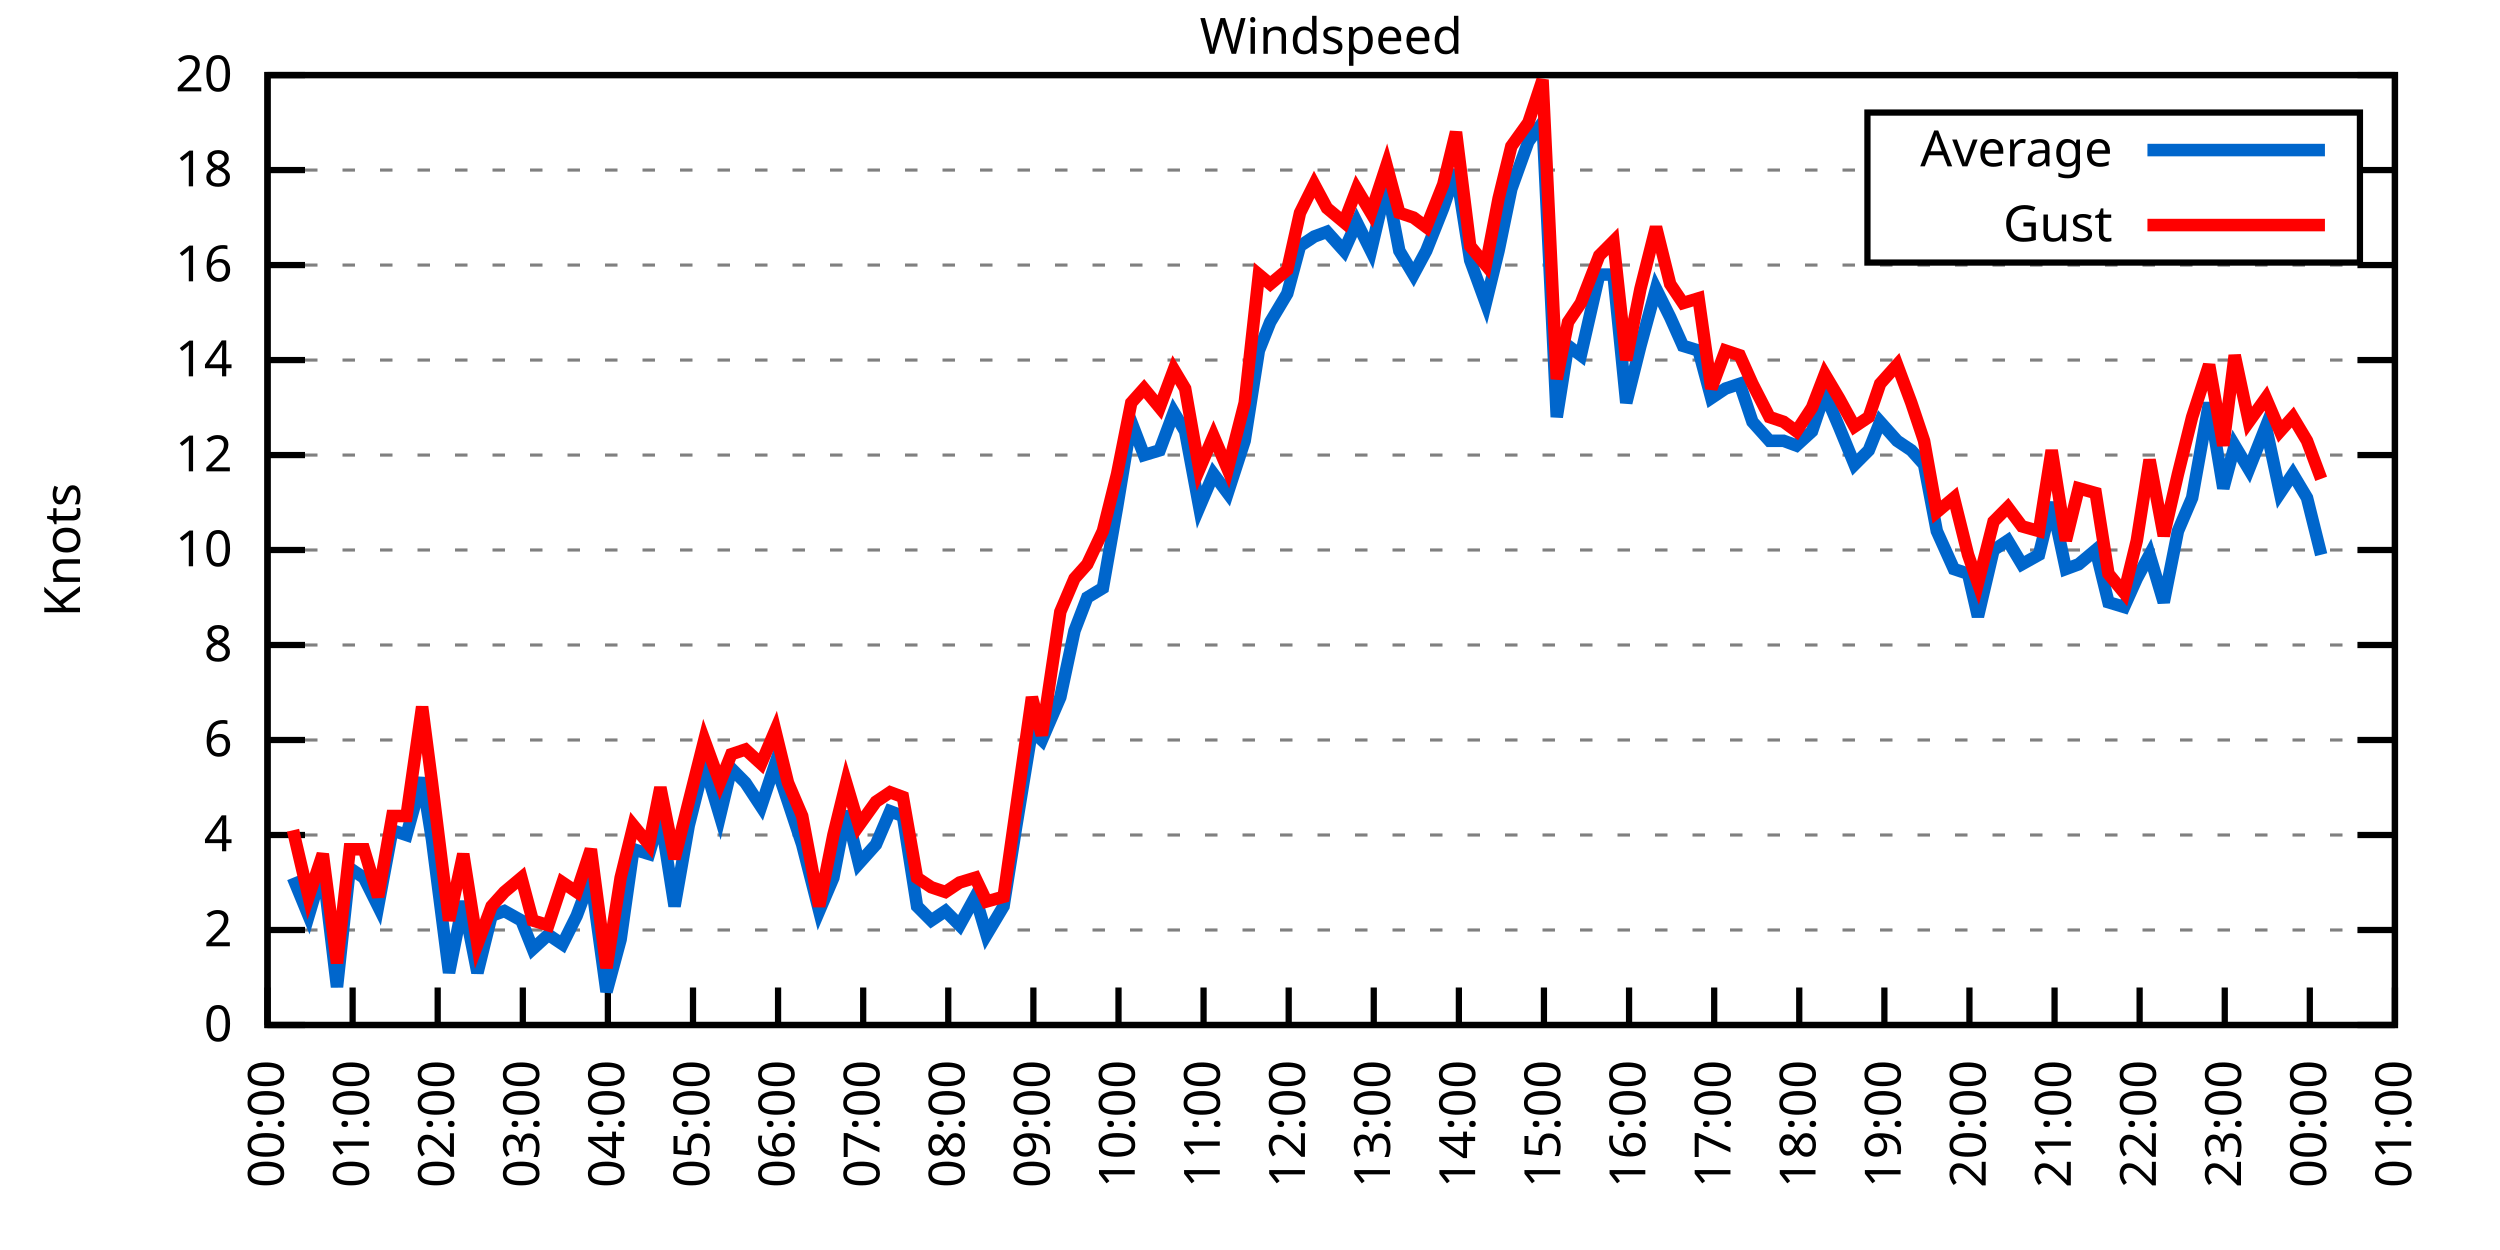
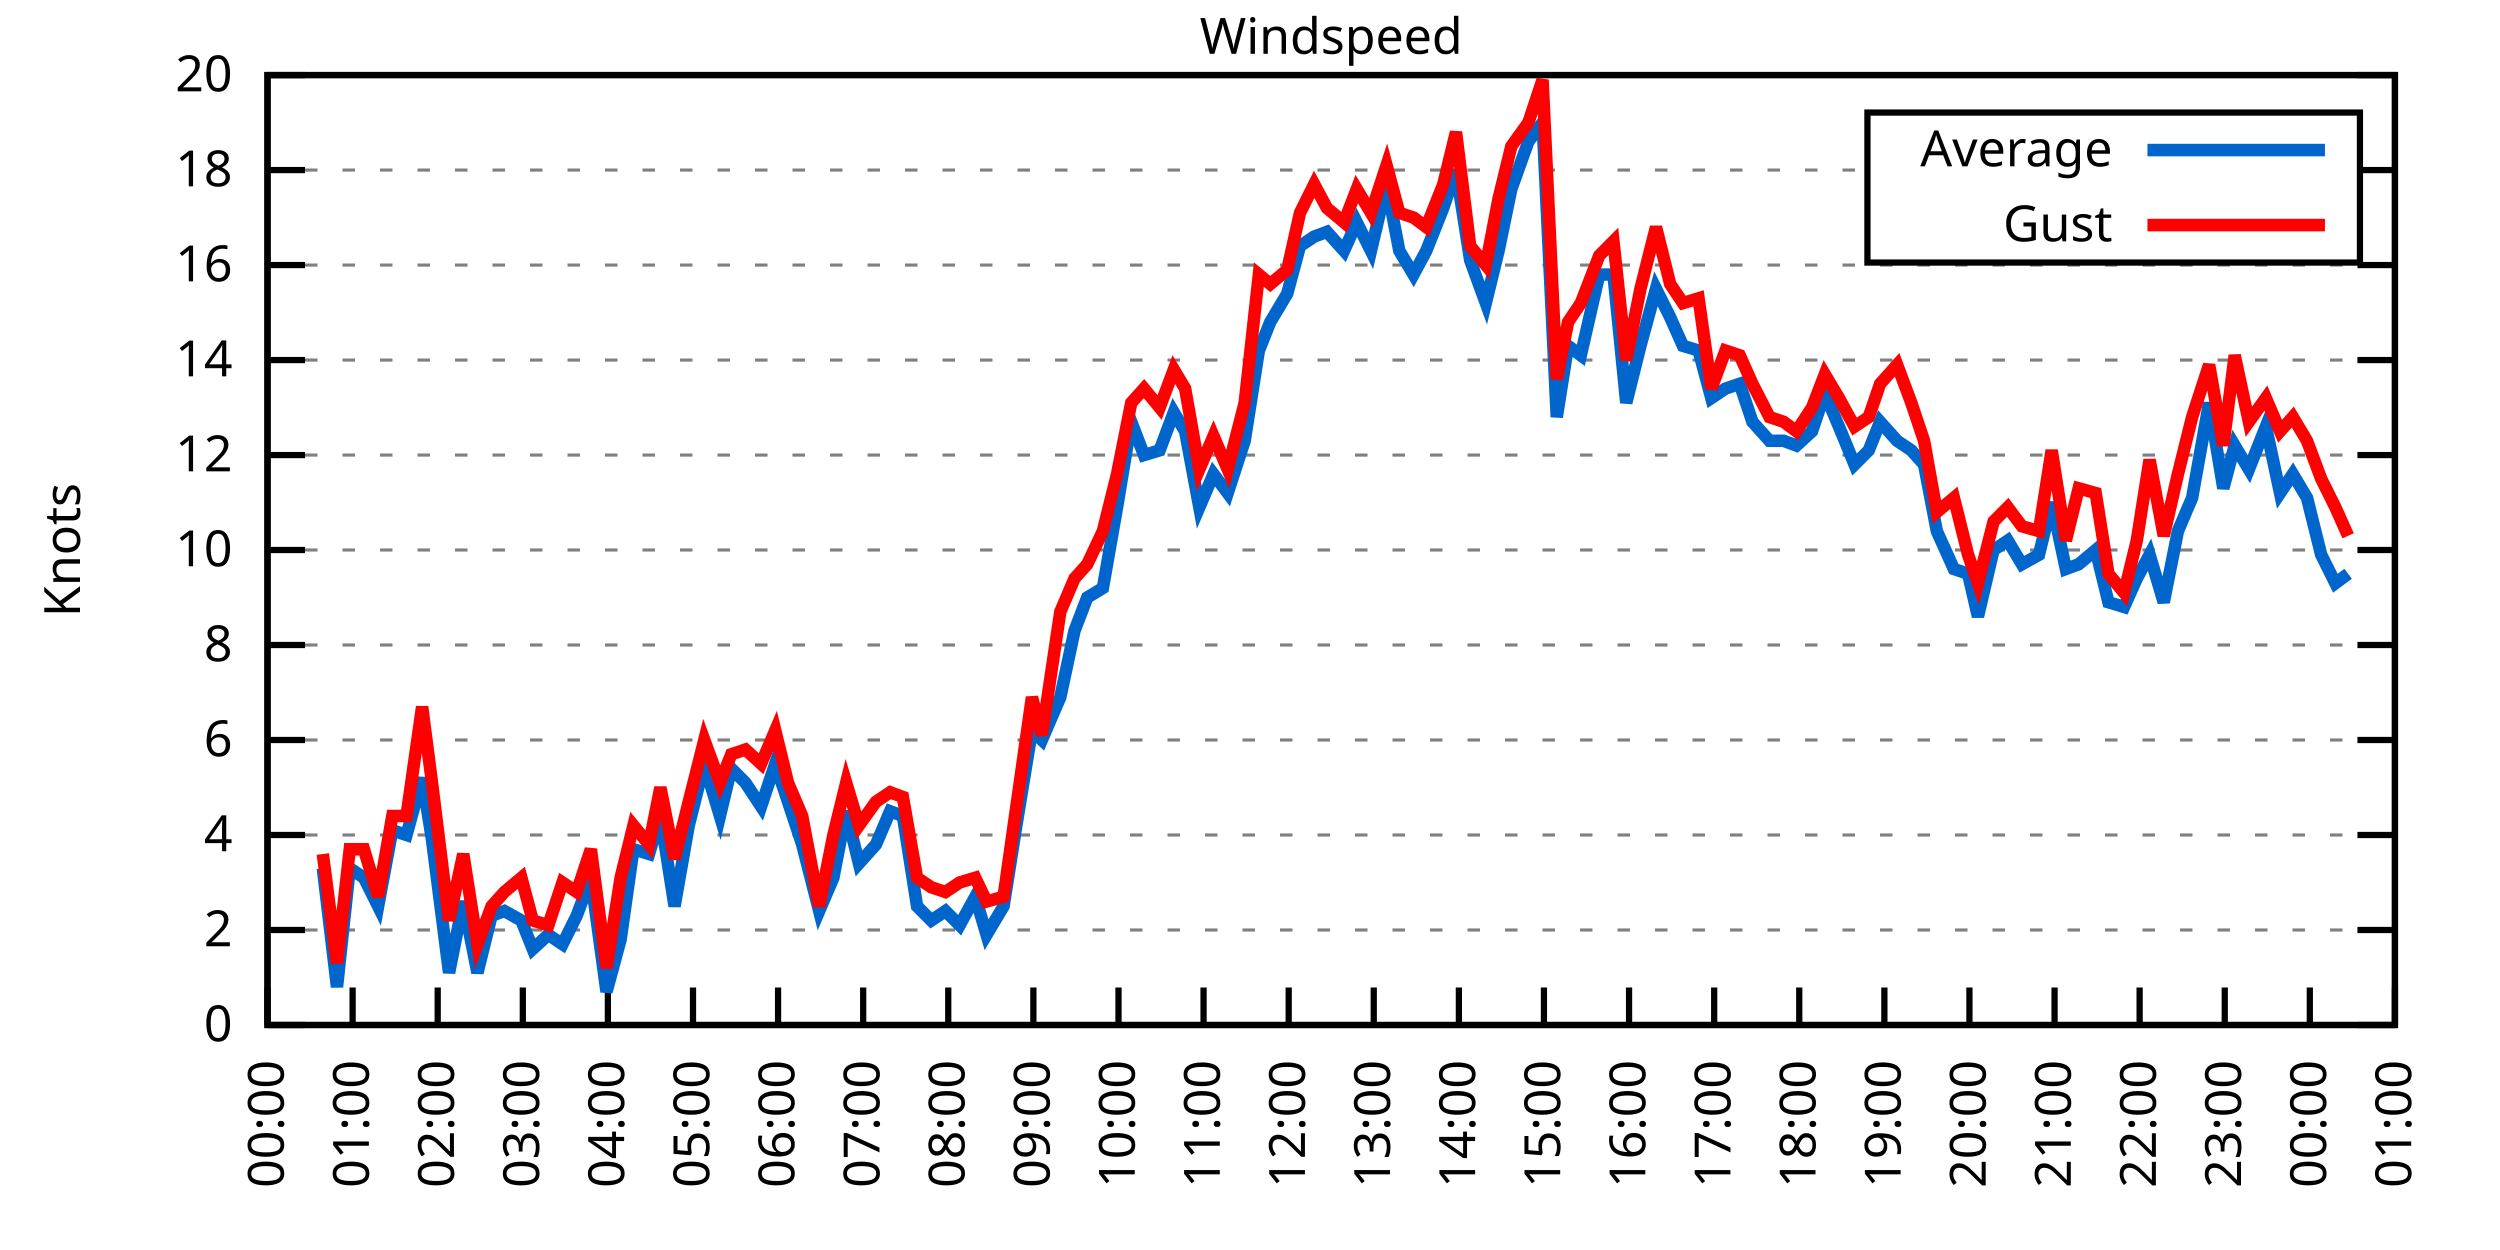
<svg xmlns="http://www.w3.org/2000/svg" xmlns:xlink="http://www.w3.org/1999/xlink" width="400" height="200" viewBox="0 0 400 200">
  <g id="gnuplot_canvas">
    <rect x="0" y="0" width="400" height="200" fill="none" />
    <defs>
      <circle id="gpDot" r="0.5" stroke-width="0.5" stroke="currentColor" />
      <path id="gpPt0" stroke-width="0.333" stroke="currentColor" d="M-1,0 h2 M0,-1 v2" />
      <path id="gpPt1" stroke-width="0.333" stroke="currentColor" d="M-1,-1 L1,1 M1,-1 L-1,1" />
      <path id="gpPt2" stroke-width="0.333" stroke="currentColor" d="M-1,0 L1,0 M0,-1 L0,1 M-1,-1 L1,1 M-1,1 L1,-1" />
      <rect id="gpPt3" stroke-width="0.333" stroke="currentColor" x="-1" y="-1" width="2" height="2" />
      <rect id="gpPt4" stroke-width="0.333" stroke="currentColor" fill="currentColor" x="-1" y="-1" width="2" height="2" />
      <circle id="gpPt5" stroke-width="0.333" stroke="currentColor" cx="0" cy="0" r="1" />
      <use xlink:href="#gpPt5" id="gpPt6" fill="currentColor" stroke="none" />
      <path id="gpPt7" stroke-width="0.333" stroke="currentColor" d="M0,-1.33 L-1.33,0.67 L1.33,0.67 z" />
      <use xlink:href="#gpPt7" id="gpPt8" fill="currentColor" stroke="none" />
      <use xlink:href="#gpPt7" id="gpPt9" stroke="currentColor" transform="rotate(180)" />
      <use xlink:href="#gpPt9" id="gpPt10" fill="currentColor" stroke="none" />
      <use xlink:href="#gpPt3" id="gpPt11" stroke="currentColor" transform="rotate(45)" />
      <use xlink:href="#gpPt11" id="gpPt12" fill="currentColor" stroke="none" />
      <path id="gpPt13" stroke-width="0.333" stroke="currentColor" d="M0,1.330 L1.265,0.411 L0.782,-1.067 L-0.782,-1.076 L-1.265,0.411 z" />
      <use xlink:href="#gpPt13" id="gpPt14" fill="currentColor" stroke="none" />
      <filter id="textbox" filterUnits="objectBoundingBox" x="0" y="0" height="1" width="1">
        <feFlood flood-color="white" flood-opacity="1" result="bgnd" />
        <feComposite in="SourceGraphic" in2="bgnd" operator="atop" />
      </filter>
      <filter id="greybox" filterUnits="objectBoundingBox" x="0" y="0" height="1" width="1">
        <feFlood flood-color="lightgrey" flood-opacity="1" result="grey" />
        <feComposite in="SourceGraphic" in2="grey" operator="atop" />
      </filter>
    </defs>
    <g fill="none" color="white" stroke="currentColor" stroke-width="1.00" stroke-linecap="butt" stroke-linejoin="miter">
</g>
    <g fill="none" color="black" stroke="currentColor" stroke-width="1.00" stroke-linecap="butt" stroke-linejoin="miter">
      <g stroke="none" shape-rendering="crispEdges">
        <polygon fill="rgb(255, 255, 255)" points="42.80,164.00 383.18,164.00 383.18,12.02 42.80,12.02 " />
      </g>
    </g>
    <g fill="none" color="black" stroke="currentColor" stroke-width="1.00" stroke-linecap="butt" stroke-linejoin="miter">
</g>
    <g fill="none" color="black" stroke="black" stroke-width="0.50" stroke-linecap="butt" stroke-linejoin="miter">
</g>
    <g fill="none" color="gray" stroke="currentColor" stroke-width="0.50" stroke-linecap="butt" stroke-linejoin="miter">
      <path stroke="gray" stroke-dasharray="2,4" class="gridline" d="M42.80,164.00 L383.19,164.00  " />
    </g>
    <g fill="none" color="gray" stroke="gray" stroke-width="1.00" stroke-linecap="butt" stroke-linejoin="miter">
</g>
    <g fill="none" color="black" stroke="currentColor" stroke-width="1.00" stroke-linecap="butt" stroke-linejoin="miter">
      <path stroke="black" d="M42.80,164.00 L48.80,164.00 M383.19,164.00 L377.19,164.00  " />
      <g transform="translate(37.20,166.60)" stroke="none" fill="black" font-family="Sans" font-size="8.00" text-anchor="end">
        <text>
          <tspan font-family="Sans"> 0</tspan>
        </text>
      </g>
    </g>
    <g fill="none" color="black" stroke="currentColor" stroke-width="1.00" stroke-linecap="butt" stroke-linejoin="miter">
</g>
    <g fill="none" color="black" stroke="black" stroke-width="0.50" stroke-linecap="butt" stroke-linejoin="miter">
</g>
    <g fill="none" color="gray" stroke="currentColor" stroke-width="0.50" stroke-linecap="butt" stroke-linejoin="miter">
      <path stroke="gray" stroke-dasharray="2,4" class="gridline" d="M42.80,148.80 L383.19,148.80  " />
    </g>
    <g fill="none" color="gray" stroke="gray" stroke-width="1.00" stroke-linecap="butt" stroke-linejoin="miter">
</g>
    <g fill="none" color="black" stroke="currentColor" stroke-width="1.00" stroke-linecap="butt" stroke-linejoin="miter">
      <path stroke="black" d="M42.80,148.80 L48.80,148.80 M383.19,148.80 L377.19,148.80  " />
      <g transform="translate(37.20,151.40)" stroke="none" fill="black" font-family="Sans" font-size="8.00" text-anchor="end">
        <text>
          <tspan font-family="Sans"> 2</tspan>
        </text>
      </g>
    </g>
    <g fill="none" color="black" stroke="currentColor" stroke-width="1.00" stroke-linecap="butt" stroke-linejoin="miter">
</g>
    <g fill="none" color="black" stroke="black" stroke-width="0.50" stroke-linecap="butt" stroke-linejoin="miter">
</g>
    <g fill="none" color="gray" stroke="currentColor" stroke-width="0.50" stroke-linecap="butt" stroke-linejoin="miter">
      <path stroke="gray" stroke-dasharray="2,4" class="gridline" d="M42.80,133.60 L383.19,133.60  " />
    </g>
    <g fill="none" color="gray" stroke="gray" stroke-width="1.00" stroke-linecap="butt" stroke-linejoin="miter">
</g>
    <g fill="none" color="black" stroke="currentColor" stroke-width="1.00" stroke-linecap="butt" stroke-linejoin="miter">
      <path stroke="black" d="M42.80,133.60 L48.80,133.60 M383.19,133.60 L377.19,133.60  " />
      <g transform="translate(37.20,136.20)" stroke="none" fill="black" font-family="Sans" font-size="8.00" text-anchor="end">
        <text>
          <tspan font-family="Sans"> 4</tspan>
        </text>
      </g>
    </g>
    <g fill="none" color="black" stroke="currentColor" stroke-width="1.00" stroke-linecap="butt" stroke-linejoin="miter">
</g>
    <g fill="none" color="black" stroke="black" stroke-width="0.50" stroke-linecap="butt" stroke-linejoin="miter">
</g>
    <g fill="none" color="gray" stroke="currentColor" stroke-width="0.50" stroke-linecap="butt" stroke-linejoin="miter">
      <path stroke="gray" stroke-dasharray="2,4" class="gridline" d="M42.80,118.40 L383.19,118.40  " />
    </g>
    <g fill="none" color="gray" stroke="gray" stroke-width="1.00" stroke-linecap="butt" stroke-linejoin="miter">
</g>
    <g fill="none" color="black" stroke="currentColor" stroke-width="1.00" stroke-linecap="butt" stroke-linejoin="miter">
      <path stroke="black" d="M42.80,118.40 L48.80,118.40 M383.19,118.40 L377.19,118.40  " />
      <g transform="translate(37.20,121.00)" stroke="none" fill="black" font-family="Sans" font-size="8.00" text-anchor="end">
        <text>
          <tspan font-family="Sans"> 6</tspan>
        </text>
      </g>
    </g>
    <g fill="none" color="black" stroke="currentColor" stroke-width="1.00" stroke-linecap="butt" stroke-linejoin="miter">
</g>
    <g fill="none" color="black" stroke="black" stroke-width="0.50" stroke-linecap="butt" stroke-linejoin="miter">
</g>
    <g fill="none" color="gray" stroke="currentColor" stroke-width="0.50" stroke-linecap="butt" stroke-linejoin="miter">
      <path stroke="gray" stroke-dasharray="2,4" class="gridline" d="M42.80,103.20 L383.19,103.20  " />
    </g>
    <g fill="none" color="gray" stroke="gray" stroke-width="1.00" stroke-linecap="butt" stroke-linejoin="miter">
</g>
    <g fill="none" color="black" stroke="currentColor" stroke-width="1.00" stroke-linecap="butt" stroke-linejoin="miter">
      <path stroke="black" d="M42.80,103.20 L48.80,103.20 M383.19,103.20 L377.19,103.20  " />
      <g transform="translate(37.20,105.80)" stroke="none" fill="black" font-family="Sans" font-size="8.00" text-anchor="end">
        <text>
          <tspan font-family="Sans"> 8</tspan>
        </text>
      </g>
    </g>
    <g fill="none" color="black" stroke="currentColor" stroke-width="1.00" stroke-linecap="butt" stroke-linejoin="miter">
</g>
    <g fill="none" color="black" stroke="black" stroke-width="0.50" stroke-linecap="butt" stroke-linejoin="miter">
</g>
    <g fill="none" color="gray" stroke="currentColor" stroke-width="0.50" stroke-linecap="butt" stroke-linejoin="miter">
      <path stroke="gray" stroke-dasharray="2,4" class="gridline" d="M42.80,88.00 L383.19,88.00  " />
    </g>
    <g fill="none" color="gray" stroke="gray" stroke-width="1.00" stroke-linecap="butt" stroke-linejoin="miter">
</g>
    <g fill="none" color="black" stroke="currentColor" stroke-width="1.00" stroke-linecap="butt" stroke-linejoin="miter">
      <path stroke="black" d="M42.80,88.00 L48.80,88.00 M383.19,88.00 L377.19,88.00  " />
      <g transform="translate(37.20,90.60)" stroke="none" fill="black" font-family="Sans" font-size="8.00" text-anchor="end">
        <text>
          <tspan font-family="Sans"> 10</tspan>
        </text>
      </g>
    </g>
    <g fill="none" color="black" stroke="currentColor" stroke-width="1.00" stroke-linecap="butt" stroke-linejoin="miter">
</g>
    <g fill="none" color="black" stroke="black" stroke-width="0.50" stroke-linecap="butt" stroke-linejoin="miter">
</g>
    <g fill="none" color="gray" stroke="currentColor" stroke-width="0.50" stroke-linecap="butt" stroke-linejoin="miter">
      <path stroke="gray" stroke-dasharray="2,4" class="gridline" d="M42.80,72.81 L383.19,72.81  " />
    </g>
    <g fill="none" color="gray" stroke="gray" stroke-width="1.00" stroke-linecap="butt" stroke-linejoin="miter">
</g>
    <g fill="none" color="black" stroke="currentColor" stroke-width="1.00" stroke-linecap="butt" stroke-linejoin="miter">
      <path stroke="black" d="M42.80,72.81 L48.80,72.81 M383.19,72.81 L377.19,72.81  " />
      <g transform="translate(37.20,75.41)" stroke="none" fill="black" font-family="Sans" font-size="8.00" text-anchor="end">
        <text>
          <tspan font-family="Sans"> 12</tspan>
        </text>
      </g>
    </g>
    <g fill="none" color="black" stroke="currentColor" stroke-width="1.00" stroke-linecap="butt" stroke-linejoin="miter">
</g>
    <g fill="none" color="black" stroke="black" stroke-width="0.50" stroke-linecap="butt" stroke-linejoin="miter">
</g>
    <g fill="none" color="gray" stroke="currentColor" stroke-width="0.50" stroke-linecap="butt" stroke-linejoin="miter">
      <path stroke="gray" stroke-dasharray="2,4" class="gridline" d="M42.80,57.61 L383.19,57.61  " />
    </g>
    <g fill="none" color="gray" stroke="gray" stroke-width="1.00" stroke-linecap="butt" stroke-linejoin="miter">
</g>
    <g fill="none" color="black" stroke="currentColor" stroke-width="1.00" stroke-linecap="butt" stroke-linejoin="miter">
      <path stroke="black" d="M42.80,57.61 L48.80,57.61 M383.19,57.61 L377.19,57.61  " />
      <g transform="translate(37.20,60.21)" stroke="none" fill="black" font-family="Sans" font-size="8.00" text-anchor="end">
        <text>
          <tspan font-family="Sans"> 14</tspan>
        </text>
      </g>
    </g>
    <g fill="none" color="black" stroke="currentColor" stroke-width="1.00" stroke-linecap="butt" stroke-linejoin="miter">
</g>
    <g fill="none" color="black" stroke="black" stroke-width="0.50" stroke-linecap="butt" stroke-linejoin="miter">
</g>
    <g fill="none" color="gray" stroke="currentColor" stroke-width="0.50" stroke-linecap="butt" stroke-linejoin="miter">
      <path stroke="gray" stroke-dasharray="2,4" class="gridline" d="M42.80,42.41 L383.19,42.41  " />
    </g>
    <g fill="none" color="gray" stroke="gray" stroke-width="1.00" stroke-linecap="butt" stroke-linejoin="miter">
</g>
    <g fill="none" color="black" stroke="currentColor" stroke-width="1.00" stroke-linecap="butt" stroke-linejoin="miter">
      <path stroke="black" d="M42.80,42.41 L48.80,42.41 M383.19,42.41 L377.19,42.41  " />
      <g transform="translate(37.20,45.01)" stroke="none" fill="black" font-family="Sans" font-size="8.00" text-anchor="end">
        <text>
          <tspan font-family="Sans"> 16</tspan>
        </text>
      </g>
    </g>
    <g fill="none" color="black" stroke="currentColor" stroke-width="1.00" stroke-linecap="butt" stroke-linejoin="miter">
</g>
    <g fill="none" color="black" stroke="black" stroke-width="0.50" stroke-linecap="butt" stroke-linejoin="miter">
</g>
    <g fill="none" color="gray" stroke="currentColor" stroke-width="0.50" stroke-linecap="butt" stroke-linejoin="miter">
      <path stroke="gray" stroke-dasharray="2,4" class="gridline" d="M42.80,27.21 L298.79,27.21 M377.59,27.21 L383.19,27.21  " />
    </g>
    <g fill="none" color="gray" stroke="gray" stroke-width="1.00" stroke-linecap="butt" stroke-linejoin="miter">
</g>
    <g fill="none" color="black" stroke="currentColor" stroke-width="1.00" stroke-linecap="butt" stroke-linejoin="miter">
      <path stroke="black" d="M42.80,27.21 L48.80,27.21 M383.19,27.21 L377.19,27.21  " />
      <g transform="translate(37.20,29.81)" stroke="none" fill="black" font-family="Sans" font-size="8.00" text-anchor="end">
        <text>
          <tspan font-family="Sans"> 18</tspan>
        </text>
      </g>
    </g>
    <g fill="none" color="black" stroke="currentColor" stroke-width="1.00" stroke-linecap="butt" stroke-linejoin="miter">
</g>
    <g fill="none" color="black" stroke="black" stroke-width="0.50" stroke-linecap="butt" stroke-linejoin="miter">
</g>
    <g fill="none" color="gray" stroke="currentColor" stroke-width="0.50" stroke-linecap="butt" stroke-linejoin="miter">
      <path stroke="gray" stroke-dasharray="2,4" class="gridline" d="M42.80,12.01 L383.19,12.01  " />
    </g>
    <g fill="none" color="gray" stroke="gray" stroke-width="1.00" stroke-linecap="butt" stroke-linejoin="miter">
</g>
    <g fill="none" color="black" stroke="currentColor" stroke-width="1.00" stroke-linecap="butt" stroke-linejoin="miter">
      <path stroke="black" d="M42.80,12.01 L48.80,12.01 M383.19,12.01 L377.19,12.01  " />
      <g transform="translate(37.20,14.61)" stroke="none" fill="black" font-family="Sans" font-size="8.00" text-anchor="end">
        <text>
          <tspan font-family="Sans"> 20</tspan>
        </text>
      </g>
    </g>
    <g fill="none" color="black" stroke="currentColor" stroke-width="1.00" stroke-linecap="butt" stroke-linejoin="miter">
      <path stroke="black" d="M42.80,164.00 L42.80,158.00  " />
      <g transform="translate(45.40,169.60) rotate(270.00)" stroke="none" fill="black" font-family="Sans" font-size="8.00" text-anchor="end">
        <text>
          <tspan font-family="Sans">00:00</tspan>
        </text>
      </g>
    </g>
    <g fill="none" color="black" stroke="currentColor" stroke-width="1.00" stroke-linecap="butt" stroke-linejoin="miter">
      <path stroke="black" d="M56.42,164.00 L56.42,158.00  " />
      <g transform="translate(59.02,169.60) rotate(270.00)" stroke="none" fill="black" font-family="Sans" font-size="8.00" text-anchor="end">
        <text>
          <tspan font-family="Sans">01:00</tspan>
        </text>
      </g>
    </g>
    <g fill="none" color="black" stroke="currentColor" stroke-width="1.00" stroke-linecap="butt" stroke-linejoin="miter">
      <path stroke="black" d="M70.03,164.00 L70.03,158.00  " />
      <g transform="translate(72.63,169.60) rotate(270.00)" stroke="none" fill="black" font-family="Sans" font-size="8.00" text-anchor="end">
        <text>
          <tspan font-family="Sans">02:00</tspan>
        </text>
      </g>
    </g>
    <g fill="none" color="black" stroke="currentColor" stroke-width="1.00" stroke-linecap="butt" stroke-linejoin="miter">
      <path stroke="black" d="M83.65,164.00 L83.65,158.00  " />
      <g transform="translate(86.25,169.60) rotate(270.00)" stroke="none" fill="black" font-family="Sans" font-size="8.00" text-anchor="end">
        <text>
          <tspan font-family="Sans">03:00</tspan>
        </text>
      </g>
    </g>
    <g fill="none" color="black" stroke="currentColor" stroke-width="1.00" stroke-linecap="butt" stroke-linejoin="miter">
      <path stroke="black" d="M97.26,164.00 L97.26,158.00  " />
      <g transform="translate(99.86,169.60) rotate(270.00)" stroke="none" fill="black" font-family="Sans" font-size="8.00" text-anchor="end">
        <text>
          <tspan font-family="Sans">04:00</tspan>
        </text>
      </g>
    </g>
    <g fill="none" color="black" stroke="currentColor" stroke-width="1.00" stroke-linecap="butt" stroke-linejoin="miter">
      <path stroke="black" d="M110.88,164.00 L110.88,158.00  " />
      <g transform="translate(113.48,169.60) rotate(270.00)" stroke="none" fill="black" font-family="Sans" font-size="8.00" text-anchor="end">
        <text>
          <tspan font-family="Sans">05:00</tspan>
        </text>
      </g>
    </g>
    <g fill="none" color="black" stroke="currentColor" stroke-width="1.00" stroke-linecap="butt" stroke-linejoin="miter">
      <path stroke="black" d="M124.49,164.00 L124.49,158.00  " />
      <g transform="translate(127.09,169.60) rotate(270.00)" stroke="none" fill="black" font-family="Sans" font-size="8.00" text-anchor="end">
        <text>
          <tspan font-family="Sans">06:00</tspan>
        </text>
      </g>
    </g>
    <g fill="none" color="black" stroke="currentColor" stroke-width="1.00" stroke-linecap="butt" stroke-linejoin="miter">
      <path stroke="black" d="M138.11,164.00 L138.11,158.00  " />
      <g transform="translate(140.71,169.60) rotate(270.00)" stroke="none" fill="black" font-family="Sans" font-size="8.00" text-anchor="end">
        <text>
          <tspan font-family="Sans">07:00</tspan>
        </text>
      </g>
    </g>
    <g fill="none" color="black" stroke="currentColor" stroke-width="1.00" stroke-linecap="butt" stroke-linejoin="miter">
      <path stroke="black" d="M151.72,164.00 L151.72,158.00  " />
      <g transform="translate(154.32,169.60) rotate(270.00)" stroke="none" fill="black" font-family="Sans" font-size="8.00" text-anchor="end">
        <text>
          <tspan font-family="Sans">08:00</tspan>
        </text>
      </g>
    </g>
    <g fill="none" color="black" stroke="currentColor" stroke-width="1.00" stroke-linecap="butt" stroke-linejoin="miter">
      <path stroke="black" d="M165.34,164.00 L165.34,158.00  " />
      <g transform="translate(167.94,169.60) rotate(270.00)" stroke="none" fill="black" font-family="Sans" font-size="8.00" text-anchor="end">
        <text>
          <tspan font-family="Sans">09:00</tspan>
        </text>
      </g>
    </g>
    <g fill="none" color="black" stroke="currentColor" stroke-width="1.00" stroke-linecap="butt" stroke-linejoin="miter">
      <path stroke="black" d="M178.96,164.00 L178.96,158.00  " />
      <g transform="translate(181.56,169.60) rotate(270.00)" stroke="none" fill="black" font-family="Sans" font-size="8.00" text-anchor="end">
        <text>
          <tspan font-family="Sans">10:00</tspan>
        </text>
      </g>
    </g>
    <g fill="none" color="black" stroke="currentColor" stroke-width="1.00" stroke-linecap="butt" stroke-linejoin="miter">
      <path stroke="black" d="M192.57,164.00 L192.57,158.00  " />
      <g transform="translate(195.17,169.60) rotate(270.00)" stroke="none" fill="black" font-family="Sans" font-size="8.00" text-anchor="end">
        <text>
          <tspan font-family="Sans">11:00</tspan>
        </text>
      </g>
    </g>
    <g fill="none" color="black" stroke="currentColor" stroke-width="1.00" stroke-linecap="butt" stroke-linejoin="miter">
      <path stroke="black" d="M206.19,164.00 L206.19,158.00  " />
      <g transform="translate(208.79,169.60) rotate(270.00)" stroke="none" fill="black" font-family="Sans" font-size="8.00" text-anchor="end">
        <text>
          <tspan font-family="Sans">12:00</tspan>
        </text>
      </g>
    </g>
    <g fill="none" color="black" stroke="currentColor" stroke-width="1.00" stroke-linecap="butt" stroke-linejoin="miter">
      <path stroke="black" d="M219.80,164.00 L219.80,158.00  " />
      <g transform="translate(222.40,169.60) rotate(270.00)" stroke="none" fill="black" font-family="Sans" font-size="8.00" text-anchor="end">
        <text>
          <tspan font-family="Sans">13:00</tspan>
        </text>
      </g>
    </g>
    <g fill="none" color="black" stroke="currentColor" stroke-width="1.00" stroke-linecap="butt" stroke-linejoin="miter">
      <path stroke="black" d="M233.42,164.00 L233.42,158.00  " />
      <g transform="translate(236.02,169.60) rotate(270.00)" stroke="none" fill="black" font-family="Sans" font-size="8.00" text-anchor="end">
        <text>
          <tspan font-family="Sans">14:00</tspan>
        </text>
      </g>
    </g>
    <g fill="none" color="black" stroke="currentColor" stroke-width="1.00" stroke-linecap="butt" stroke-linejoin="miter">
      <path stroke="black" d="M247.03,164.00 L247.03,158.00  " />
      <g transform="translate(249.63,169.60) rotate(270.00)" stroke="none" fill="black" font-family="Sans" font-size="8.00" text-anchor="end">
        <text>
          <tspan font-family="Sans">15:00</tspan>
        </text>
      </g>
    </g>
    <g fill="none" color="black" stroke="currentColor" stroke-width="1.00" stroke-linecap="butt" stroke-linejoin="miter">
      <path stroke="black" d="M260.65,164.00 L260.65,158.00  " />
      <g transform="translate(263.25,169.60) rotate(270.00)" stroke="none" fill="black" font-family="Sans" font-size="8.00" text-anchor="end">
        <text>
          <tspan font-family="Sans">16:00</tspan>
        </text>
      </g>
    </g>
    <g fill="none" color="black" stroke="currentColor" stroke-width="1.00" stroke-linecap="butt" stroke-linejoin="miter">
      <path stroke="black" d="M274.27,164.00 L274.27,158.00  " />
      <g transform="translate(276.87,169.60) rotate(270.00)" stroke="none" fill="black" font-family="Sans" font-size="8.00" text-anchor="end">
        <text>
          <tspan font-family="Sans">17:00</tspan>
        </text>
      </g>
    </g>
    <g fill="none" color="black" stroke="currentColor" stroke-width="1.00" stroke-linecap="butt" stroke-linejoin="miter">
      <path stroke="black" d="M287.88,164.00 L287.88,158.00  " />
      <g transform="translate(290.48,169.60) rotate(270.00)" stroke="none" fill="black" font-family="Sans" font-size="8.00" text-anchor="end">
        <text>
          <tspan font-family="Sans">18:00</tspan>
        </text>
      </g>
    </g>
    <g fill="none" color="black" stroke="currentColor" stroke-width="1.00" stroke-linecap="butt" stroke-linejoin="miter">
      <path stroke="black" d="M301.50,164.00 L301.50,158.00  " />
      <g transform="translate(304.10,169.60) rotate(270.00)" stroke="none" fill="black" font-family="Sans" font-size="8.00" text-anchor="end">
        <text>
          <tspan font-family="Sans">19:00</tspan>
        </text>
      </g>
    </g>
    <g fill="none" color="black" stroke="currentColor" stroke-width="1.00" stroke-linecap="butt" stroke-linejoin="miter">
      <path stroke="black" d="M315.11,164.00 L315.11,158.00  " />
      <g transform="translate(317.71,169.60) rotate(270.00)" stroke="none" fill="black" font-family="Sans" font-size="8.00" text-anchor="end">
        <text>
          <tspan font-family="Sans">20:00</tspan>
        </text>
      </g>
    </g>
    <g fill="none" color="black" stroke="currentColor" stroke-width="1.00" stroke-linecap="butt" stroke-linejoin="miter">
      <path stroke="black" d="M328.73,164.00 L328.73,158.00  " />
      <g transform="translate(331.33,169.60) rotate(270.00)" stroke="none" fill="black" font-family="Sans" font-size="8.00" text-anchor="end">
        <text>
          <tspan font-family="Sans">21:00</tspan>
        </text>
      </g>
    </g>
    <g fill="none" color="black" stroke="currentColor" stroke-width="1.00" stroke-linecap="butt" stroke-linejoin="miter">
      <path stroke="black" d="M342.34,164.00 L342.34,158.00  " />
      <g transform="translate(344.94,169.60) rotate(270.00)" stroke="none" fill="black" font-family="Sans" font-size="8.00" text-anchor="end">
        <text>
          <tspan font-family="Sans">22:00</tspan>
        </text>
      </g>
    </g>
    <g fill="none" color="black" stroke="currentColor" stroke-width="1.00" stroke-linecap="butt" stroke-linejoin="miter">
      <path stroke="black" d="M355.96,164.00 L355.96,158.00  " />
      <g transform="translate(358.56,169.60) rotate(270.00)" stroke="none" fill="black" font-family="Sans" font-size="8.00" text-anchor="end">
        <text>
          <tspan font-family="Sans">23:00</tspan>
        </text>
      </g>
    </g>
    <g fill="none" color="black" stroke="currentColor" stroke-width="1.00" stroke-linecap="butt" stroke-linejoin="miter">
      <path stroke="black" d="M369.57,164.00 L369.57,158.00  " />
      <g transform="translate(372.17,169.60) rotate(270.00)" stroke="none" fill="black" font-family="Sans" font-size="8.00" text-anchor="end">
        <text>
          <tspan font-family="Sans">00:00</tspan>
        </text>
      </g>
    </g>
    <g fill="none" color="black" stroke="currentColor" stroke-width="1.00" stroke-linecap="butt" stroke-linejoin="miter">
      <path stroke="black" d="M383.19,164.00 L383.19,158.00  " />
      <g transform="translate(385.79,169.60) rotate(270.00)" stroke="none" fill="black" font-family="Sans" font-size="8.00" text-anchor="end">
        <text>
          <tspan font-family="Sans">01:00</tspan>
        </text>
      </g>
    </g>
    <g fill="none" color="black" stroke="currentColor" stroke-width="1.00" stroke-linecap="butt" stroke-linejoin="miter">
</g>
    <g fill="none" color="black" stroke="currentColor" stroke-width="1.00" stroke-linecap="butt" stroke-linejoin="miter">
      <path stroke="black" d="M42.80,12.01 L42.80,164.00 L383.19,164.00 L383.19,12.01 L42.80,12.01 Z  " />
    </g>
    <g fill="none" color="black" stroke="currentColor" stroke-width="1.00" stroke-linecap="butt" stroke-linejoin="miter">
</g>
    <g fill="none" color="black" stroke="currentColor" stroke-width="1.00" stroke-linecap="butt" stroke-linejoin="miter">
      <path stroke="black" d="M298.79,42.01 L298.79,18.01 L377.59,18.01 L377.59,42.01 L298.79,42.01 Z  " />
    </g>
    <g id="Windspeed_plot_1">
      <g fill="none" color="white" stroke="black" stroke-width="2.00" stroke-linecap="butt" stroke-linejoin="miter">
</g>
      <g fill="none" color="black" stroke="currentColor" stroke-width="2.00" stroke-linecap="butt" stroke-linejoin="miter">
        <g transform="translate(337.99,26.61)" stroke="none" fill="black" font-family="Sans" font-size="8.00" text-anchor="end">
          <text>
            <tspan font-family="Sans">Average</tspan>
          </text>
        </g>
      </g>
      <g fill="none" color="black" stroke="currentColor" stroke-width="2.00" stroke-linecap="butt" stroke-linejoin="miter">
-         <path stroke="rgb(  0, 102, 204)" d="M343.59,24.01 L371.99,24.01 M46.88,140.44 L49.38,146.52 L51.65,138.92 L53.92,157.92 L55.96,138.92 L58.23,140.44   L60.50,145.00 L62.77,132.84 L65.04,133.60 L67.54,124.48 L69.12,134.36 L71.85,155.64 L74.12,144.24 L76.39,155.64   L78.65,146.52 L80.70,145.76 L83.42,147.28 L85.24,151.84 L87.73,149.56 L90.00,151.08 L92.27,146.52 L94.54,140.44   L97.04,158.68 L99.30,150.32 L101.35,135.88 L103.84,136.64 L105.66,130.56 L107.93,145.00 L110.20,132.08 L112.69,122.20   L115.19,130.56 L117.01,122.96 L119.27,125.24 L121.77,129.04 L124.04,122.20 L126.08,128.28 L128.35,135.12 L131.07,145.76   L133.34,140.44 L135.39,129.80 L137.43,138.16 L140.15,135.12 L142.42,129.80 L144.46,130.56 L146.73,145.00 L149.00,147.28   L151.27,145.76 L153.54,148.04 L156.04,143.48 L157.85,149.56 L160.57,145.00 L162.62,132.08 L165.11,116.88 L166.70,118.40   L169.65,111.56 L171.92,100.92 L173.96,95.60 L176.46,94.08 L178.73,81.17 L181.00,67.49 L183.04,72.81 L185.54,72.05   L187.81,65.97 L189.62,69.01 L191.89,81.17 L194.16,75.85 L196.43,78.89 L199.15,70.53 L201.42,56.09 L203.24,51.53   L205.96,46.97 L208.00,39.37 L210.27,37.85 L212.31,37.09 L215.04,40.13 L217.08,35.57 L219.35,40.13 L221.85,29.49   L223.89,40.13 L226.16,43.93 L228.20,40.13 L230.92,33.29 L232.96,27.21 L235.23,41.65 L237.73,48.49 L239.77,40.13   L241.81,30.25 L244.54,22.65 L246.81,19.61 L249.08,66.73 L250.89,55.33 L252.93,56.85 L255.88,43.93 L258.15,43.93   L260.20,64.45 L262.47,55.33 L264.96,46.21 L267.23,50.77 L269.27,55.33 L271.77,56.09 L273.81,63.69 L276.08,62.17   L278.35,61.41 L280.39,67.49 L283.12,70.53 L285.38,70.53 L287.43,71.29 L289.92,69.01 L291.97,62.93 L294.23,68.25   L296.73,74.33 L299.00,72.05 L300.82,67.49 L303.54,70.53 L305.81,72.05 L307.85,74.33 L309.89,84.97 L312.62,91.04   L314.89,91.80 L316.47,98.64 L318.97,88.00 L321.24,86.49 L323.51,90.28 L326.23,88.76 L328.27,80.41 L330.54,91.04   L332.59,90.28 L335.31,88.00 L337.35,96.36 L339.85,97.12 L341.89,92.56 L343.93,88.76 L346.20,96.36 L348.47,84.97   L350.74,79.65 L353.46,64.45 L355.73,78.13 L357.55,71.29 L359.82,75.09 L362.54,68.25 L364.81,78.89 L366.85,75.85   L369.12,79.65 L371.39,88.76  " />
+         <path stroke="rgb(  0, 102, 204)" d="M343.59,24.01 L371.99,24.01 M51.65,138.92 L53.92,157.92 L55.96,138.92 L58.23,140.44 L60.50,145.00 L62.77,132.84   L65.04,133.60 L67.54,124.48 L69.12,134.36 L71.85,155.64 L74.12,144.24 L76.39,155.64 L78.65,146.52 L80.70,145.76   L83.42,147.28 L85.24,151.84 L87.73,149.56 L90.00,151.08 L92.27,146.52 L94.54,140.44 L97.04,158.68 L99.30,150.32   L101.35,135.88 L103.84,136.64 L105.66,130.56 L107.93,145.00 L110.20,132.08 L112.69,122.20 L115.19,130.56 L117.01,122.96   L119.27,125.24 L121.77,129.04 L124.04,122.20 L126.08,128.28 L128.35,135.12 L131.07,145.76 L133.34,140.44 L135.39,129.80   L137.43,138.16 L140.15,135.12 L142.42,129.80 L144.46,130.56 L146.73,145.00 L149.00,147.28 L151.27,145.76 L153.54,148.04   L156.04,143.48 L157.85,149.56 L160.57,145.00 L162.62,132.08 L165.11,116.88 L166.70,118.40 L169.65,111.56 L171.92,100.92   L173.96,95.60 L176.46,94.08 L178.73,81.17 L181.00,67.49 L183.04,72.81 L185.54,72.05 L187.81,65.97 L189.62,69.01   L191.89,81.17 L194.16,75.85 L196.43,78.89 L199.15,70.53 L201.42,56.09 L203.24,51.53 L205.96,46.97 L208.00,39.37   L210.27,37.85 L212.31,37.09 L215.04,40.13 L217.08,35.57 L219.35,40.13 L221.85,29.49 L223.89,40.13 L226.16,43.93   L228.20,40.13 L230.92,33.29 L232.96,27.21 L235.23,41.65 L237.73,48.49 L239.77,40.13 L241.81,30.25 L244.54,22.65   L246.81,19.61 L249.08,66.73 L250.89,55.33 L252.93,56.85 L255.88,43.93 L258.15,43.93 L260.20,64.45 L262.47,55.33   L264.96,46.21 L267.23,50.77 L269.27,55.33 L271.77,56.09 L273.81,63.69 L276.08,62.17 L278.35,61.41 L280.39,67.49   L283.12,70.53 L285.38,70.53 L287.43,71.29 L289.92,69.01 L291.97,62.93 L294.23,68.25 L296.73,74.33 L299.00,72.05   L300.82,67.49 L303.54,70.53 L305.81,72.05 L307.85,74.33 L309.89,84.97 L312.62,91.04 L314.89,91.80 L316.47,98.64   L318.97,88.00 L321.24,86.49 L323.51,90.28 L326.23,88.76 L328.27,80.41 L330.54,91.04 L332.59,90.28 L335.31,88.00   L337.35,96.36 L339.85,97.12 L341.89,92.56 L343.93,88.76 L346.20,96.36 L348.47,84.97 L350.74,79.65 L353.46,64.45   L355.73,78.13 L357.55,71.29 L359.82,75.09 L362.54,68.25 L364.81,78.89 L366.85,75.85 L369.12,79.65 L371.39,88.76   L373.66,93.32 L375.70,91.80  " />
      </g>
    </g>
    <g id="Windspeed_plot_2">
      <g fill="none" color="black" stroke="currentColor" stroke-width="2.00" stroke-linecap="butt" stroke-linejoin="miter">
        <g transform="translate(337.99,38.61)" stroke="none" fill="black" font-family="Sans" font-size="8.00" text-anchor="end">
          <text>
            <tspan font-family="Sans">Gust</tspan>
          </text>
        </g>
      </g>
      <g fill="none" color="black" stroke="currentColor" stroke-width="2.00" stroke-linecap="butt" stroke-linejoin="miter">
-         <path stroke="rgb(255,   0,   0)" d="M343.59,36.01 L371.99,36.01 M46.88,132.84 L49.38,143.48 L51.65,136.64 L53.92,154.12 L55.96,135.88 L58.23,135.88   L60.50,143.48 L62.77,130.56 L65.04,130.56 L67.54,113.08 L69.12,125.24 L71.85,147.28 L74.12,136.64 L76.39,151.08   L78.65,145.00 L80.70,142.72 L83.42,140.44 L85.24,147.28 L87.73,148.04 L90.00,141.20 L92.27,142.72 L94.54,135.88   L97.04,154.88 L99.30,140.44 L101.35,132.08 L103.84,135.12 L105.66,126.00 L107.93,137.40 L110.20,128.28 L112.69,118.40   L115.19,125.24 L117.01,120.68 L119.27,119.92 L121.77,122.20 L124.04,116.88 L126.08,125.24 L128.35,130.56 L131.07,145.00   L133.34,133.60 L135.39,125.24 L137.43,132.08 L140.15,128.28 L142.42,126.76 L144.46,127.52 L146.73,140.44 L149.00,141.96   L151.27,142.72 L153.54,141.20 L156.04,140.44 L157.85,144.24 L160.57,143.48 L162.62,129.04 L165.11,111.56 L166.70,117.64   L169.65,97.88 L171.92,92.56 L173.96,90.28 L176.46,84.97 L178.73,75.85 L181.00,64.45 L183.04,62.17 L185.54,65.21   L187.81,59.13 L189.62,62.17 L191.89,75.09 L194.16,69.77 L196.43,75.09 L199.15,64.45 L201.42,43.93 L203.24,45.45   L205.96,43.17 L208.00,34.05 L210.27,29.49 L212.31,33.29 L215.04,35.57 L217.08,30.25 L219.35,34.05 L221.85,26.45   L223.89,34.05 L226.16,34.81 L228.20,36.33 L230.92,29.49 L232.96,21.13 L235.23,39.37 L237.73,42.41 L239.77,31.77   L241.81,23.41 L244.54,19.61 L246.81,12.77 L249.08,60.65 L250.89,51.53 L252.93,48.49 L255.88,40.89 L258.15,38.61   L260.20,57.61 L262.47,46.21 L264.96,36.33 L267.23,45.45 L269.27,48.49 L271.77,47.73 L273.81,62.17 L276.08,56.09   L278.35,56.85 L280.39,61.41 L283.12,66.73 L285.38,67.49 L287.43,69.01 L289.92,65.21 L291.97,59.89 L294.23,63.69   L296.73,68.25 L299.00,66.73 L300.82,61.41 L303.54,58.37 L305.81,64.45 L307.85,70.53 L309.89,81.93 L312.62,79.65   L314.89,88.76 L316.47,93.32 L318.97,83.45 L321.24,81.17 L323.51,84.21 L326.23,84.97 L328.27,72.05 L330.54,86.49   L332.59,78.13 L335.31,78.89 L337.35,91.80 L339.85,94.84 L341.89,86.49 L343.93,73.57 L346.20,85.73 L348.47,75.85   L350.74,66.73 L353.46,58.37 L355.73,71.29 L357.55,56.85 L359.82,67.49 L362.54,63.69 L364.81,69.01 L366.85,66.73   L369.12,70.53 L371.39,76.61  " />
+         <path stroke="rgb(255,   0,   0)" d="M343.59,36.01 L371.99,36.01 M51.65,136.64 L53.92,154.12 L55.96,135.88 L58.23,135.88 L60.50,143.48 L62.77,130.56   L65.04,130.56 L67.54,113.08 L69.12,125.24 L71.85,147.28 L74.12,136.64 L76.39,151.08 L78.65,145.00 L80.70,142.72   L83.42,140.44 L85.24,147.28 L87.73,148.04 L90.00,141.20 L92.27,142.72 L94.54,135.88 L97.04,154.88 L99.30,140.44   L101.35,132.08 L103.84,135.12 L105.66,126.00 L107.93,137.40 L110.20,128.28 L112.69,118.40 L115.19,125.24 L117.01,120.68   L119.27,119.92 L121.77,122.20 L124.04,116.88 L126.08,125.24 L128.35,130.56 L131.07,145.00 L133.34,133.60 L135.39,125.24   L137.43,132.08 L140.15,128.28 L142.42,126.76 L144.46,127.52 L146.73,140.44 L149.00,141.96 L151.27,142.72 L153.54,141.20   L156.04,140.44 L157.85,144.24 L160.57,143.48 L162.62,129.04 L165.11,111.56 L166.70,117.64 L169.65,97.88 L171.92,92.56   L173.96,90.28 L176.46,84.97 L178.73,75.85 L181.00,64.45 L183.04,62.17 L185.54,65.21 L187.81,59.13 L189.62,62.17   L191.89,75.09 L194.16,69.77 L196.43,75.09 L199.15,64.45 L201.42,43.93 L203.24,45.45 L205.96,43.17 L208.00,34.05   L210.27,29.49 L212.31,33.29 L215.04,35.57 L217.08,30.25 L219.35,34.05 L221.85,26.45 L223.89,34.05 L226.16,34.81   L228.20,36.33 L230.92,29.49 L232.96,21.13 L235.23,39.37 L237.73,42.41 L239.77,31.77 L241.81,23.41 L244.54,19.61   L246.81,12.77 L249.08,60.65 L250.89,51.53 L252.93,48.49 L255.88,40.89 L258.15,38.61 L260.20,57.61 L262.47,46.21   L264.96,36.33 L267.23,45.45 L269.27,48.49 L271.77,47.73 L273.81,62.17 L276.08,56.09 L278.35,56.85 L280.39,61.41   L283.12,66.73 L285.38,67.49 L287.43,69.01 L289.92,65.21 L291.97,59.89 L294.23,63.69 L296.73,68.25 L299.00,66.73   L300.82,61.41 L303.54,58.37 L305.81,64.45 L307.85,70.53 L309.89,81.93 L312.62,79.65 L314.89,88.76 L316.47,93.32   L318.97,83.45 L321.24,81.17 L323.51,84.21 L326.23,84.97 L328.27,72.05 L330.54,86.49 L332.59,78.13 L335.31,78.89   L337.35,91.80 L339.85,94.84 L341.89,86.49 L343.93,73.57 L346.20,85.73 L348.47,75.85 L350.74,66.73 L353.46,58.37   L355.73,71.29 L357.55,56.85 L359.82,67.49 L362.54,63.69 L364.81,69.01 L366.85,66.73 L369.12,70.53 L371.39,76.61   L373.66,81.17 L375.70,85.73  " />
      </g>
    </g>
    <g fill="none" color="black" stroke="currentColor" stroke-width="2.00" stroke-linecap="butt" stroke-linejoin="miter">
</g>
    <g fill="none" color="black" stroke="black" stroke-width="1.00" stroke-linecap="butt" stroke-linejoin="miter">
</g>
    <g fill="none" color="black" stroke="currentColor" stroke-width="1.00" stroke-linecap="butt" stroke-linejoin="miter">
      <path stroke="black" d="M42.80,12.01 L42.80,164.00 L383.19,164.00 L383.19,12.01 L42.80,12.01 Z  " />
      <g transform="translate(12.80,88.01) rotate(270.00)" stroke="none" fill="black" font-family="Sans" font-size="8.00" text-anchor="middle">
        <text>
          <tspan font-family="Sans">Knots</tspan>
        </text>
      </g>
    </g>
    <g fill="none" color="black" stroke="currentColor" stroke-width="1.00" stroke-linecap="butt" stroke-linejoin="miter">
</g>
    <g fill="none" color="black" stroke="currentColor" stroke-width="1.00" stroke-linecap="butt" stroke-linejoin="miter">
      <g transform="translate(212.99,8.61)" stroke="none" fill="black" font-family="Sans" font-size="8.00" text-anchor="middle">
        <text>
          <tspan font-family="Sans">Windspeed</tspan>
        </text>
      </g>
    </g>
    <g fill="none" color="black" stroke="currentColor" stroke-width="1.00" stroke-linecap="butt" stroke-linejoin="miter">
</g>
  </g>
</svg>
